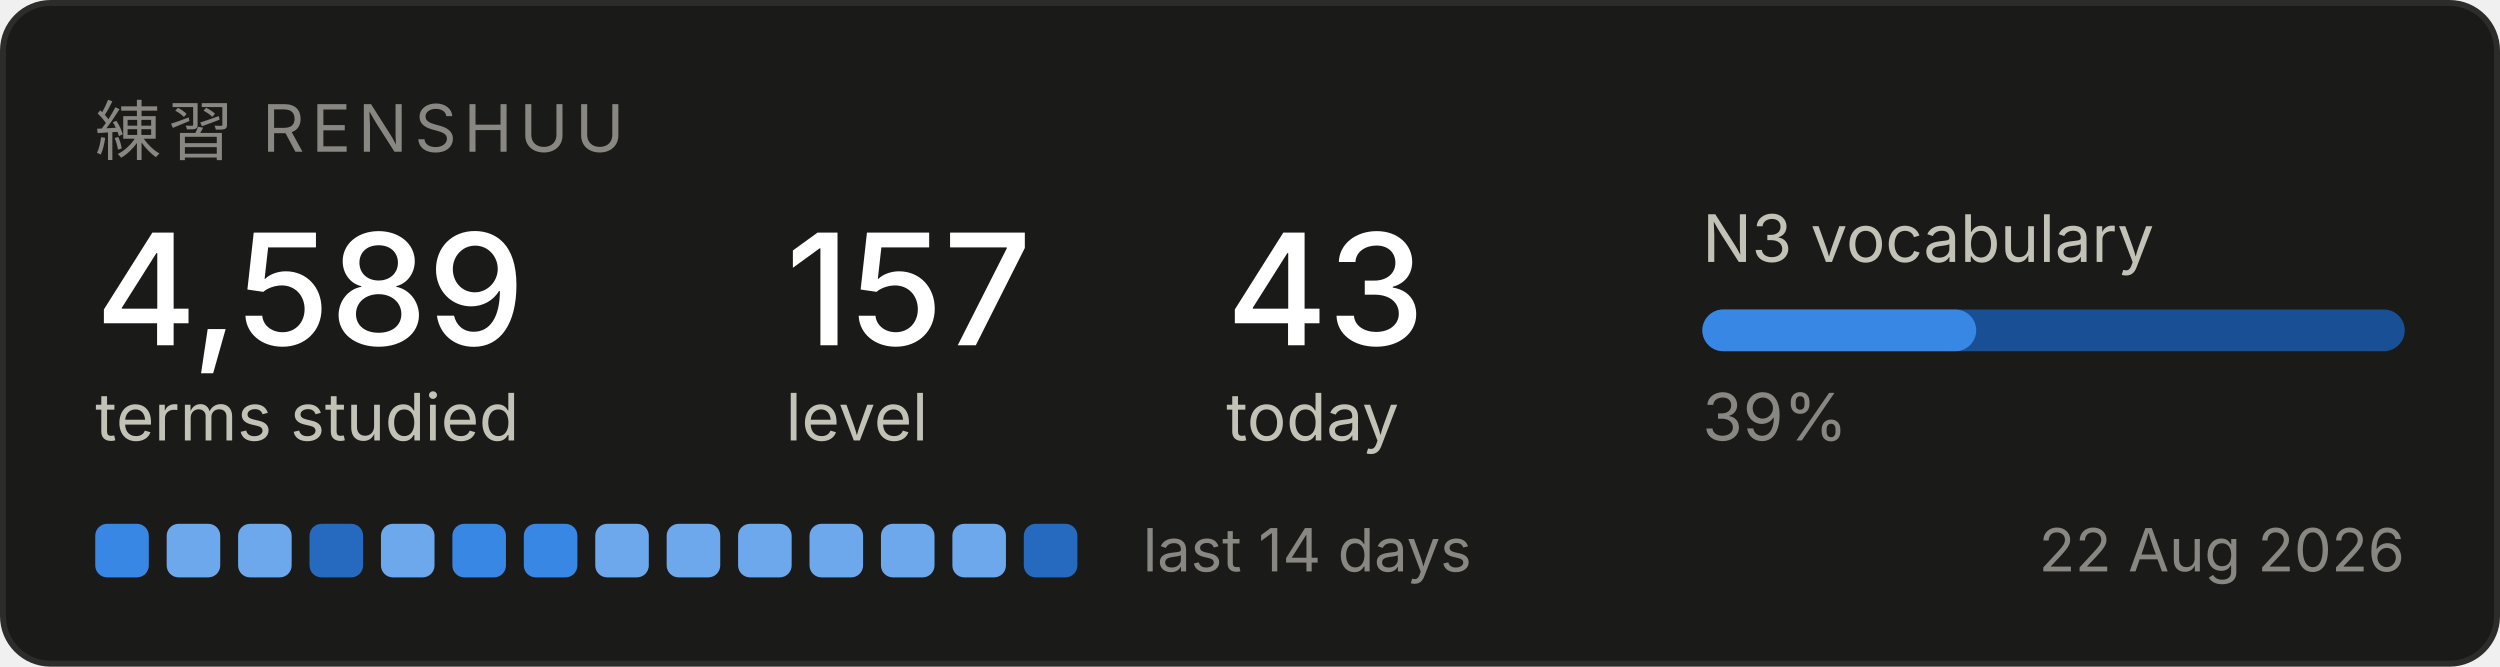
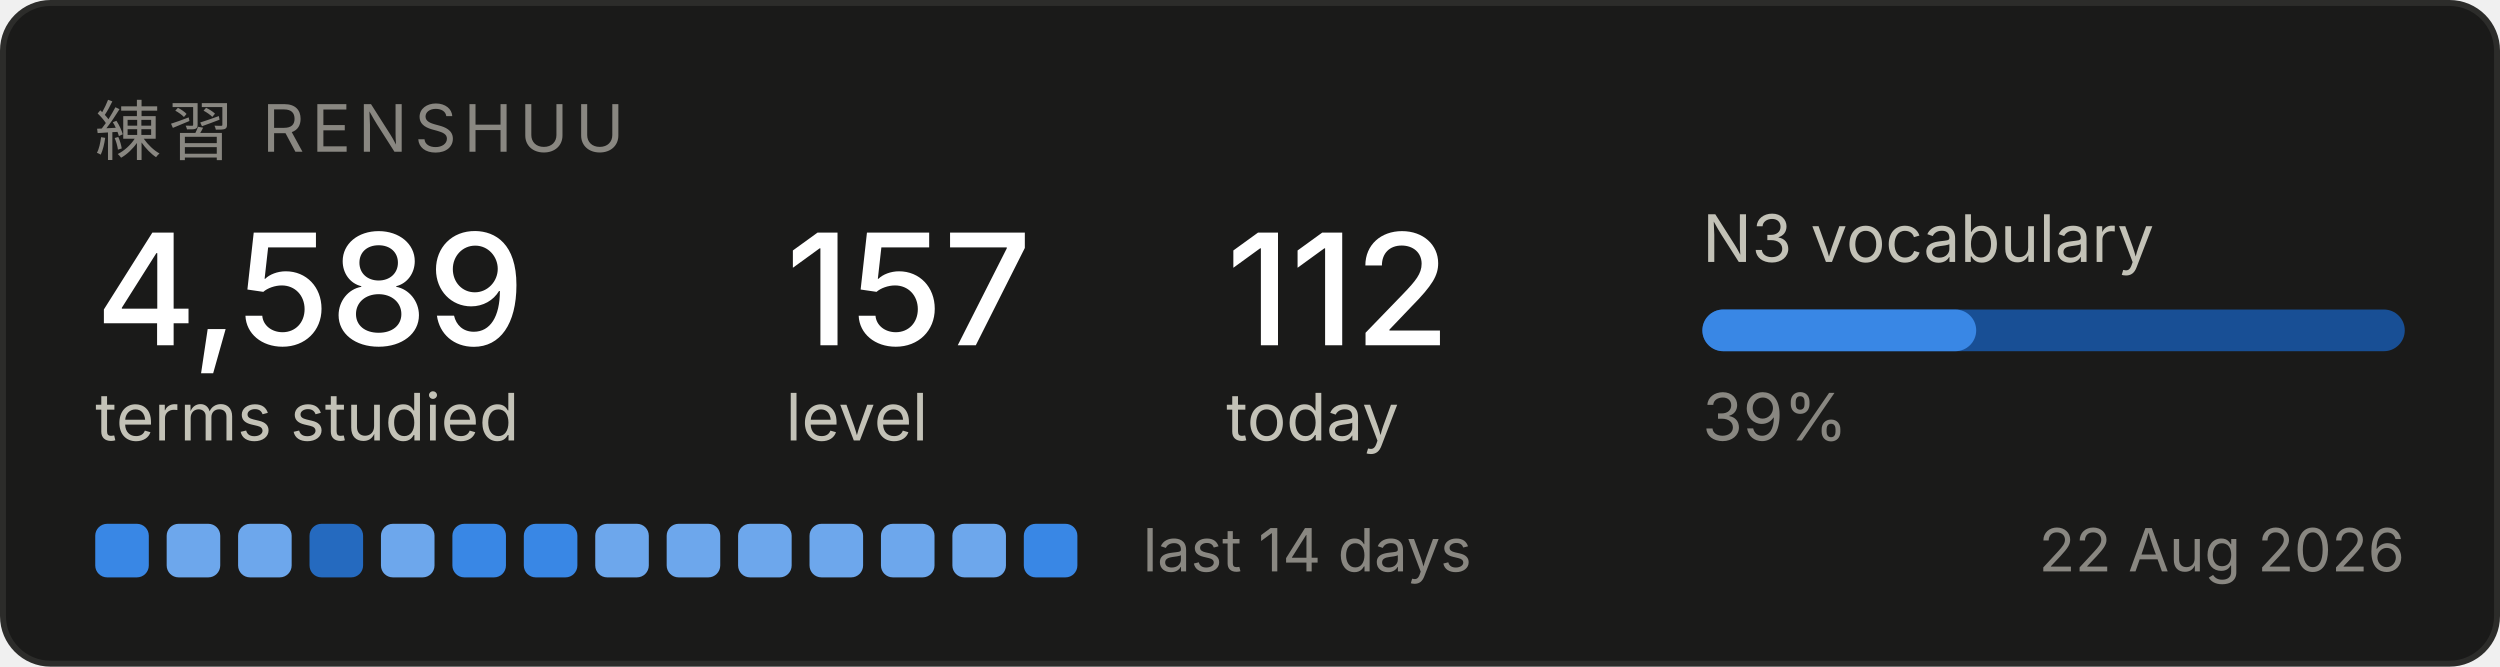
<svg xmlns="http://www.w3.org/2000/svg" width="420" height="112" viewBox="0 0 420 112" role="img" aria-label="Renshuu study progress">
  <rect x="0.5" y="0.5" width="419" height="111" rx="8" fill="#1a1a19" stroke="#2c2c2a" />
  <text x="16" y="26" font-family="system-ui, -apple-system, Segoe UI, sans-serif" font-size="11" fill="#898781" letter-spacing="1.2">練習  RENSHUU</text>
  <text x="16" y="58" font-family="system-ui, -apple-system, Segoe UI, sans-serif" font-size="26" fill="#ffffff" font-weight="500">4,589</text>
  <text x="16" y="74" font-family="system-ui, -apple-system, Segoe UI, sans-serif" font-size="11" fill="#c3c2b7">terms studied</text>
  <text x="132" y="58" font-family="system-ui, -apple-system, Segoe UI, sans-serif" font-size="26" fill="#ffffff" font-weight="500">157</text>
  <text x="132" y="74" font-family="system-ui, -apple-system, Segoe UI, sans-serif" font-size="11" fill="#c3c2b7">level</text>
-   <text x="206" y="58" font-family="system-ui, -apple-system, Segoe UI, sans-serif" font-size="26" fill="#ffffff" font-weight="500">43</text>
+   <text x="206" y="58" font-family="system-ui, -apple-system, Segoe UI, sans-serif" font-size="26" fill="#ffffff" font-weight="500">112</text>
  <text x="206" y="74" font-family="system-ui, -apple-system, Segoe UI, sans-serif" font-size="11" fill="#c3c2b7">today</text>
  <text x="286" y="44" font-family="system-ui, -apple-system, Segoe UI, sans-serif" font-size="11" fill="#c3c2b7">N3 vocabulary</text>
  <rect x="286" y="52" width="118" height="7" rx="3.5" fill="#184f95" />
  <rect x="286" y="52" width="46" height="7" rx="3.5" fill="#3987e5" />
  <text x="286" y="74" font-family="system-ui, -apple-system, Segoe UI, sans-serif" font-size="11" fill="#898781">39%</text>
  <rect x="16" y="88" width="9" height="9" rx="2" fill="#3987e5" />
  <rect x="28" y="88" width="9" height="9" rx="2" fill="#6da7ec" />
  <rect x="40" y="88" width="9" height="9" rx="2" fill="#6da7ec" />
  <rect x="52" y="88" width="9" height="9" rx="2" fill="#256abf" />
  <rect x="64" y="88" width="9" height="9" rx="2" fill="#6da7ec" />
  <rect x="76" y="88" width="9" height="9" rx="2" fill="#3987e5" />
  <rect x="88" y="88" width="9" height="9" rx="2" fill="#3987e5" />
  <rect x="100" y="88" width="9" height="9" rx="2" fill="#6da7ec" />
  <rect x="112" y="88" width="9" height="9" rx="2" fill="#6da7ec" />
  <rect x="124" y="88" width="9" height="9" rx="2" fill="#6da7ec" />
  <rect x="136" y="88" width="9" height="9" rx="2" fill="#6da7ec" />
  <rect x="148" y="88" width="9" height="9" rx="2" fill="#6da7ec" />
  <rect x="160" y="88" width="9" height="9" rx="2" fill="#6da7ec" />
-   <rect x="172" y="88" width="9" height="9" rx="2" fill="#256abf" />
+   <rect x="172" y="88" width="9" height="9" rx="2" fill="#3987e5" />
  <text x="192" y="96" font-family="system-ui, -apple-system, Segoe UI, sans-serif" font-size="10" fill="#898781">last 14 days</text>
  <text x="404" y="96" font-family="system-ui, -apple-system, Segoe UI, sans-serif" font-size="10" fill="#898781" text-anchor="end">22 Aug 2026</text>
</svg>
